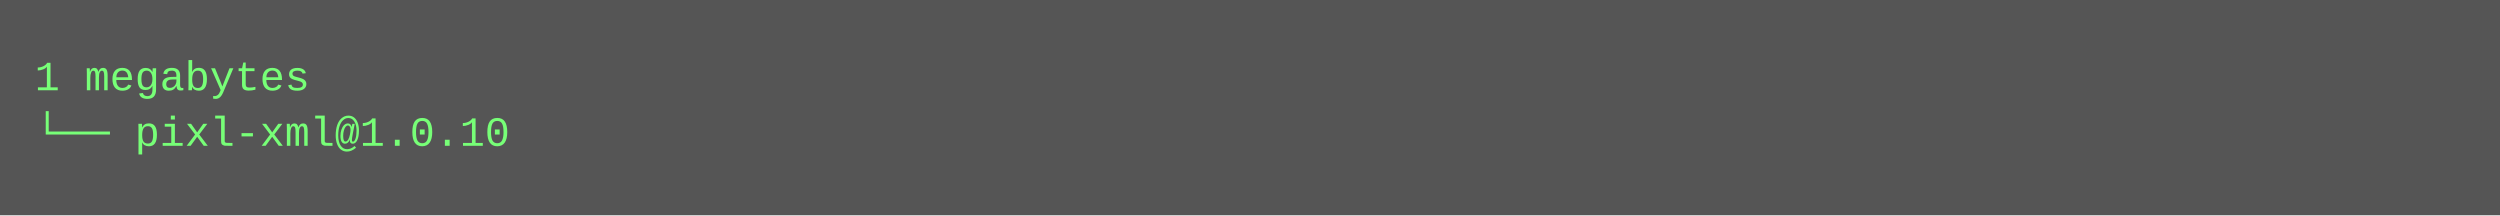
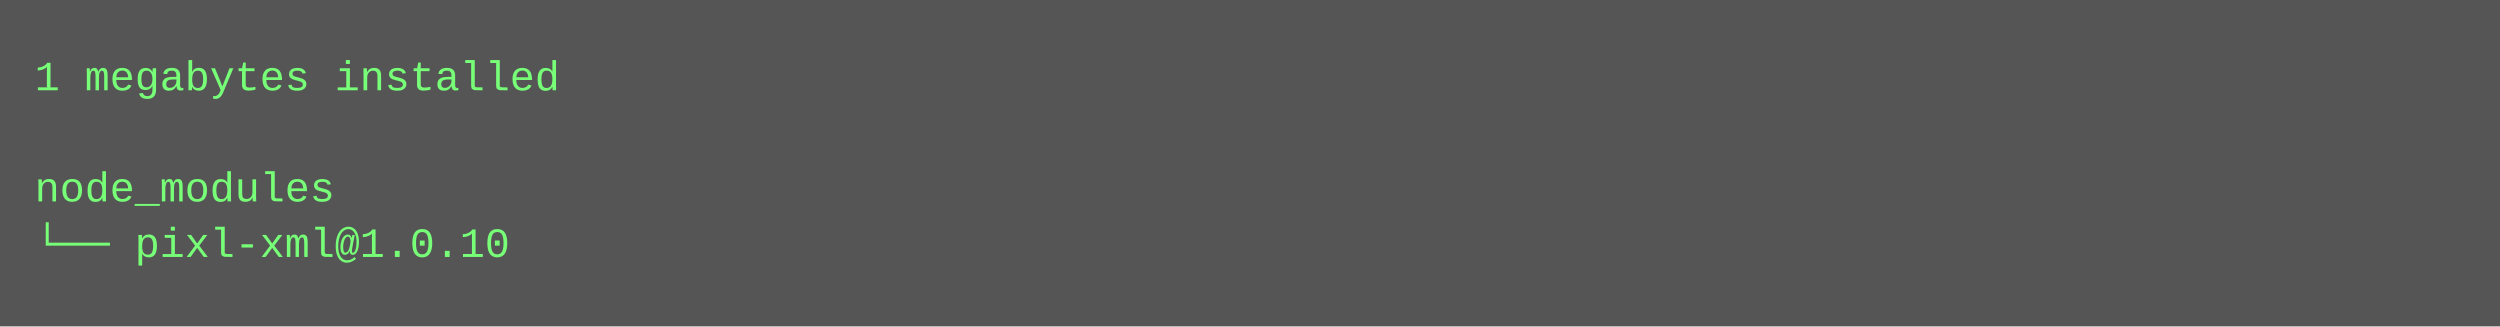
- <svg xmlns="http://www.w3.org/2000/svg" height="62" width="720">
-   <rect height="62" fill="#555" width="720" />
+ <svg xmlns="http://www.w3.org/2000/svg" height="94" width="720">
+   <rect height="94" fill="#555" width="720" />
  <text fill="#7f7" font-family="Courier New" font-size="12" xml:space="preserve">
-     <tspan x="10" y="26">1 megabytes</tspan>
-     <tspan x="10" y="42">└── pixl-xml@1.0.10</tspan>
+     <tspan x="10" y="26">1 megabytes installed</tspan>
+     <tspan x="10" y="42" />
+     <tspan x="10" y="58">node_modules</tspan>
+     <tspan x="10" y="74">└── pixl-xml@1.0.10</tspan>
  </text>
</svg>
